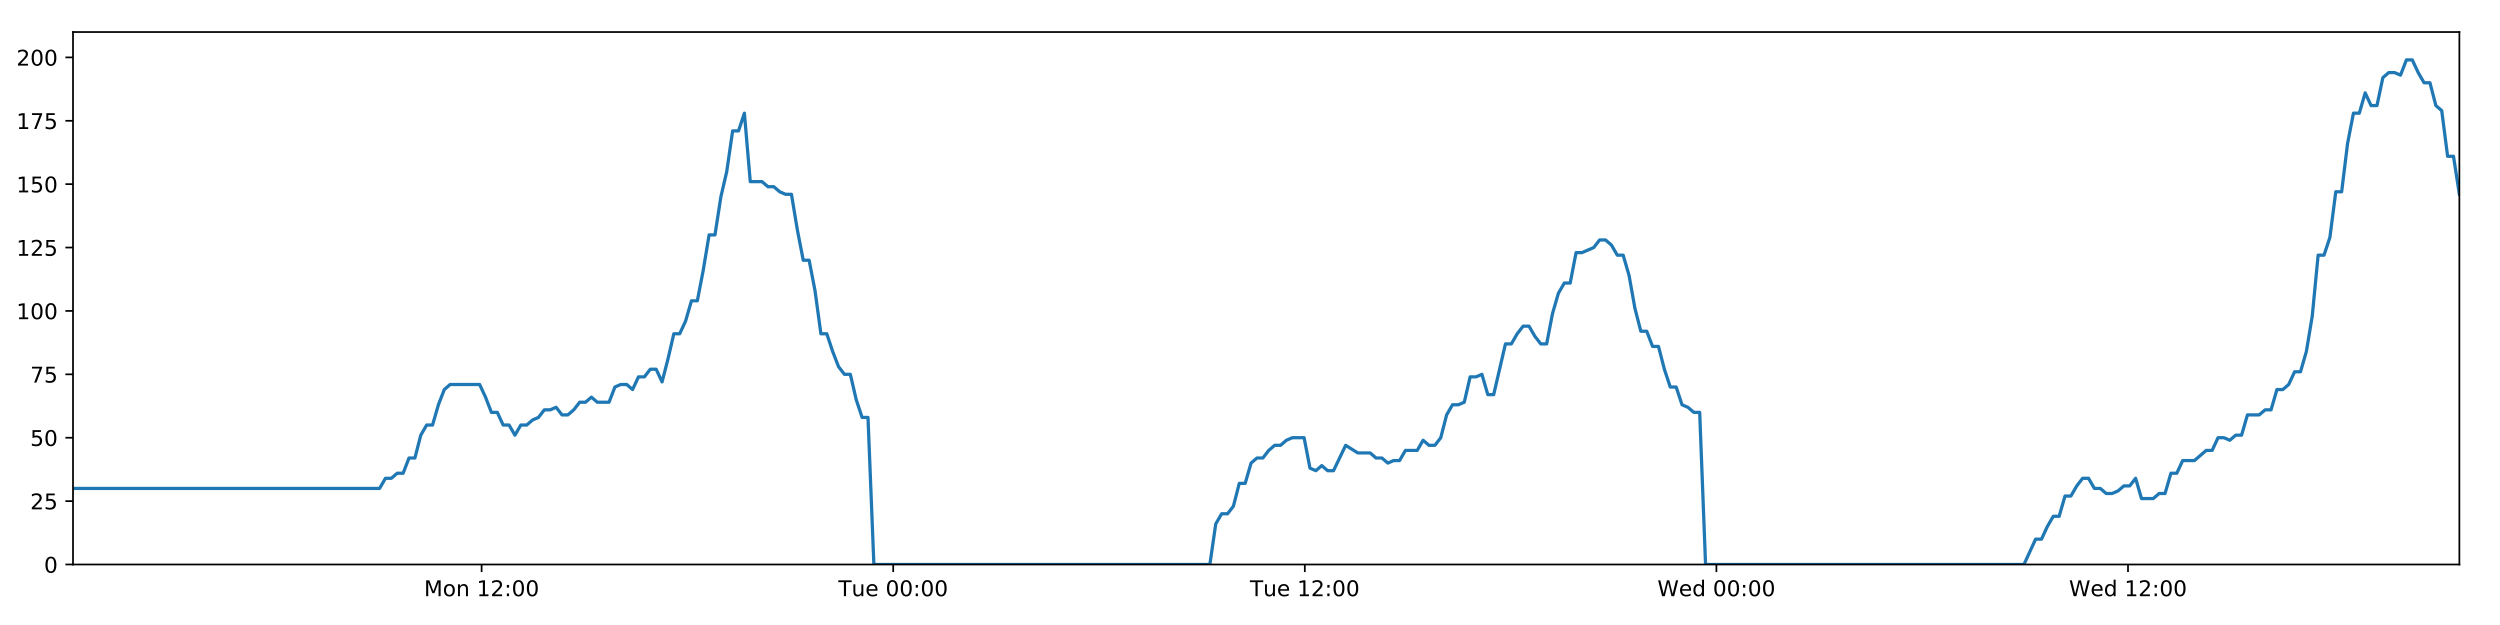
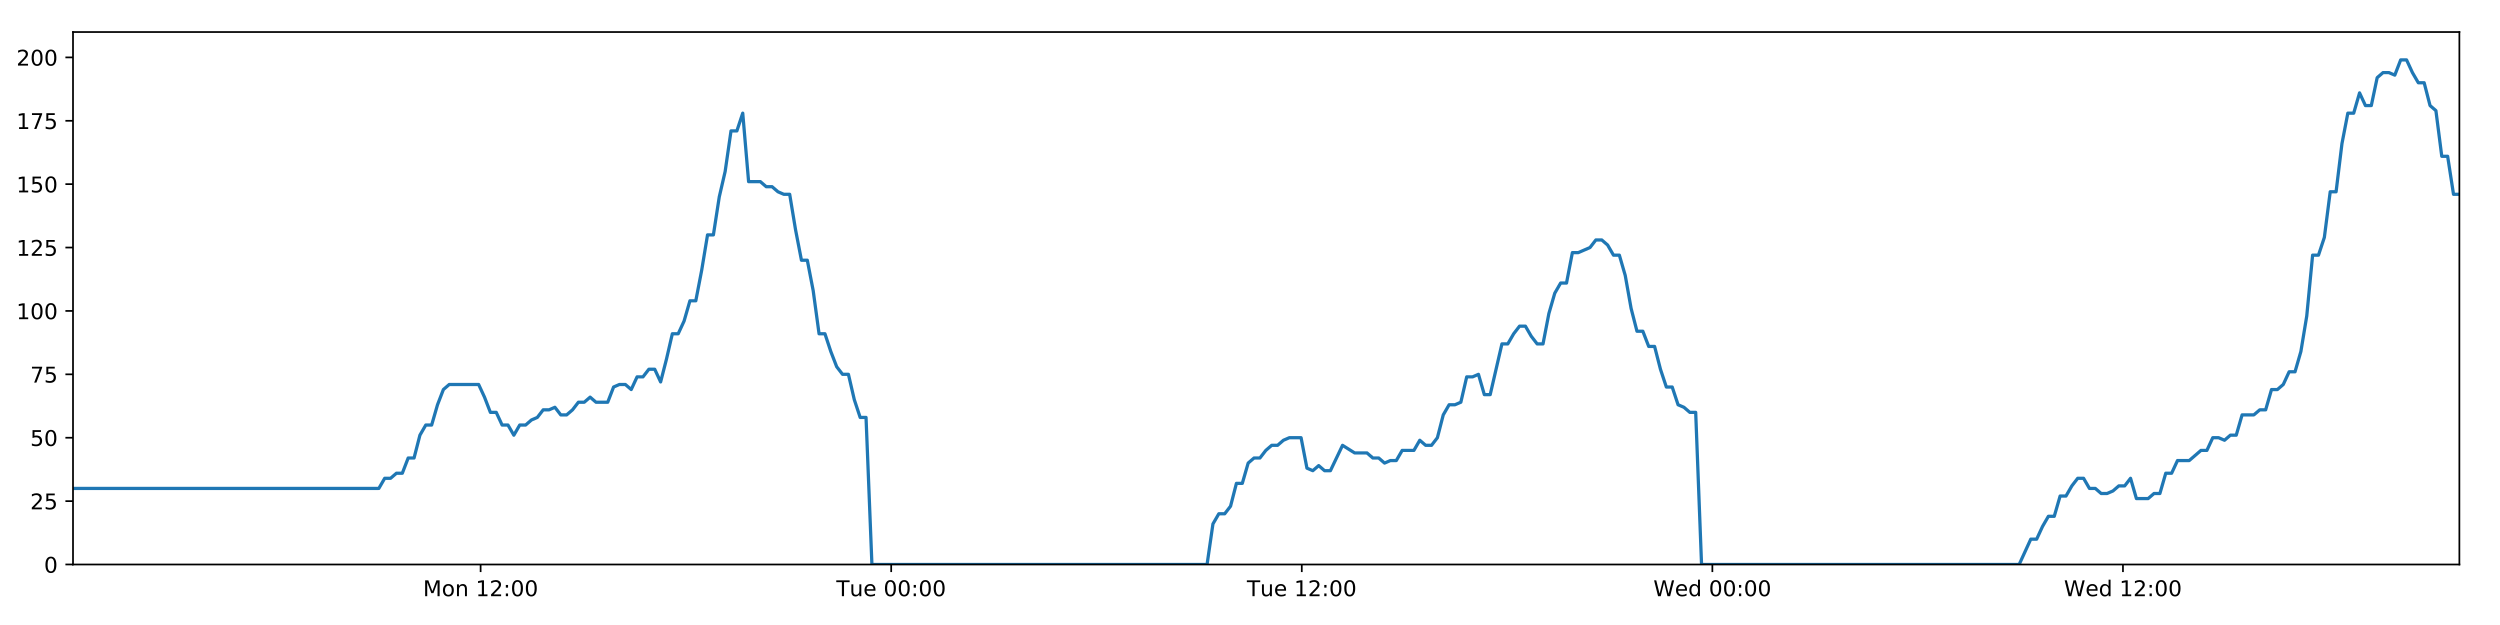
<svg xmlns="http://www.w3.org/2000/svg" xmlns:xlink="http://www.w3.org/1999/xlink" height="288pt" version="1.1" viewBox="0 0 1152 288" width="1152pt">
  <defs>
    <style type="text/css">
*{stroke-linecap:butt;stroke-linejoin:round;}
  </style>
  </defs>
  <g id="figure_1">
    <g id="patch_1">
      <path d="M 0 288  L 1152 288  L 1152 0  L 0 0  z " style="fill:#ffffff;" />
    </g>
    <g id="axes_1">
      <g id="patch_2">
        <path d="M 33.64 260.12  L 1133.28 260.12  L 1133.28 14.76  L 33.64 14.76  z " style="fill:#ffffff;" />
      </g>
      <g id="matplotlib.axis_1">
        <g id="xtick_1">
          <g id="line2d_1">
            <defs>
-               <path d="M 0 0  L 0 3.5  " id="md25ad48bae" style="stroke:#000000;stroke-width:0.8;" />
-             </defs>
-             <g>
-               <use style="stroke:#000000;stroke-width:0.8;" x="221.928" xlink:href="#md25ad48bae" y="260.12" />
+               <path d="M 0 0  L 0 3.5  " id="m6645040b91" style="stroke:#000000;stroke-width:0.8;" />
+             </defs>
+             <g>
+               <use style="stroke:#000000;stroke-width:0.8;" x="221.466" xlink:href="#m6645040b91" y="260.12" />
            </g>
          </g>
          <g id="text_1">
            <defs>
              <path d="M 9.812 72.906  L 24.516 72.906  L 43.109 23.297  L 61.812 72.906  L 76.516 72.906  L 76.516 0  L 66.891 0  L 66.891 64.016  L 48.094 14.016  L 38.188 14.016  L 19.391 64.016  L 19.391 0  L 9.812 0  z " id="DejaVuSans-77" />
              <path d="M 30.609 48.391  Q 23.391 48.391 19.188 42.75  Q 14.984 37.109 14.984 27.297  Q 14.984 17.484 19.156 11.844  Q 23.344 6.203 30.609 6.203  Q 37.797 6.203 41.984 11.859  Q 46.188 17.531 46.188 27.297  Q 46.188 37.016 41.984 42.703  Q 37.797 48.391 30.609 48.391  z M 30.609 56  Q 42.328 56 49.016 48.375  Q 55.719 40.766 55.719 27.297  Q 55.719 13.875 49.016 6.219  Q 42.328 -1.422 30.609 -1.422  Q 18.844 -1.422 12.172 6.219  Q 5.516 13.875 5.516 27.297  Q 5.516 40.766 12.172 48.375  Q 18.844 56 30.609 56  z " id="DejaVuSans-111" />
              <path d="M 54.891 33.016  L 54.891 0  L 45.906 0  L 45.906 32.719  Q 45.906 40.484 42.875 44.328  Q 39.844 48.188 33.797 48.188  Q 26.516 48.188 22.312 43.547  Q 18.109 38.922 18.109 30.906  L 18.109 0  L 9.078 0  L 9.078 54.688  L 18.109 54.688  L 18.109 46.188  Q 21.344 51.125 25.703 53.562  Q 30.078 56 35.797 56  Q 45.219 56 50.047 50.172  Q 54.891 44.344 54.891 33.016  z " id="DejaVuSans-110" />
              <path id="DejaVuSans-32" />
              <path d="M 12.406 8.297  L 28.516 8.297  L 28.516 63.922  L 10.984 60.406  L 10.984 69.391  L 28.422 72.906  L 38.281 72.906  L 38.281 8.297  L 54.391 8.297  L 54.391 0  L 12.406 0  z " id="DejaVuSans-49" />
              <path d="M 19.188 8.297  L 53.609 8.297  L 53.609 0  L 7.328 0  L 7.328 8.297  Q 12.938 14.109 22.625 23.891  Q 32.328 33.688 34.812 36.531  Q 39.547 41.844 41.422 45.531  Q 43.312 49.219 43.312 52.781  Q 43.312 58.594 39.234 62.25  Q 35.156 65.922 28.609 65.922  Q 23.969 65.922 18.812 64.312  Q 13.672 62.703 7.812 59.422  L 7.812 69.391  Q 13.766 71.781 18.938 73  Q 24.125 74.219 28.422 74.219  Q 39.75 74.219 46.484 68.547  Q 53.219 62.891 53.219 53.422  Q 53.219 48.922 51.531 44.891  Q 49.859 40.875 45.406 35.406  Q 44.188 33.984 37.641 27.219  Q 31.109 20.453 19.188 8.297  z " id="DejaVuSans-50" />
              <path d="M 11.719 12.406  L 22.016 12.406  L 22.016 0  L 11.719 0  z M 11.719 51.703  L 22.016 51.703  L 22.016 39.312  L 11.719 39.312  z " id="DejaVuSans-58" />
              <path d="M 31.781 66.406  Q 24.172 66.406 20.328 58.906  Q 16.5 51.422 16.5 36.375  Q 16.5 21.391 20.328 13.891  Q 24.172 6.391 31.781 6.391  Q 39.453 6.391 43.281 13.891  Q 47.125 21.391 47.125 36.375  Q 47.125 51.422 43.281 58.906  Q 39.453 66.406 31.781 66.406  z M 31.781 74.219  Q 44.047 74.219 50.516 64.516  Q 56.984 54.828 56.984 36.375  Q 56.984 17.969 50.516 8.266  Q 44.047 -1.422 31.781 -1.422  Q 19.531 -1.422 13.062 8.266  Q 6.594 17.969 6.594 36.375  Q 6.594 54.828 13.062 64.516  Q 19.531 74.219 31.781 74.219  z " id="DejaVuSans-48" />
            </defs>
-             <g transform="translate(195.3878 274.7184)scale(0.1 -0.1)">
+             <g transform="translate(194.925 274.7184)scale(0.1 -0.1)">
              <use xlink:href="#DejaVuSans-77" />
              <use x="86.279" xlink:href="#DejaVuSans-111" />
              <use x="147.461" xlink:href="#DejaVuSans-110" />
              <use x="210.84" xlink:href="#DejaVuSans-32" />
              <use x="242.627" xlink:href="#DejaVuSans-49" />
              <use x="306.25" xlink:href="#DejaVuSans-50" />
              <use x="369.873" xlink:href="#DejaVuSans-58" />
              <use x="403.564" xlink:href="#DejaVuSans-48" />
              <use x="467.188" xlink:href="#DejaVuSans-48" />
            </g>
          </g>
        </g>
        <g id="xtick_2">
          <g id="line2d_2">
            <g>
-               <use style="stroke:#000000;stroke-width:0.8;" x="411.592" xlink:href="#md25ad48bae" y="260.12" />
+               <use style="stroke:#000000;stroke-width:0.8;" x="410.663" xlink:href="#m6645040b91" y="260.12" />
            </g>
          </g>
          <g id="text_2">
            <defs>
              <path d="M -0.297 72.906  L 61.375 72.906  L 61.375 64.594  L 35.5 64.594  L 35.5 0  L 25.594 0  L 25.594 64.594  L -0.297 64.594  z " id="DejaVuSans-84" />
              <path d="M 8.5 21.578  L 8.5 54.688  L 17.484 54.688  L 17.484 21.922  Q 17.484 14.156 20.5 10.266  Q 23.531 6.391 29.594 6.391  Q 36.859 6.391 41.078 11.031  Q 45.312 15.672 45.312 23.688  L 45.312 54.688  L 54.297 54.688  L 54.297 0  L 45.312 0  L 45.312 8.406  Q 42.047 3.422 37.719 1  Q 33.406 -1.422 27.688 -1.422  Q 18.266 -1.422 13.375 4.438  Q 8.5 10.297 8.5 21.578  z M 31.109 56  z " id="DejaVuSans-117" />
              <path d="M 56.203 29.594  L 56.203 25.203  L 14.891 25.203  Q 15.484 15.922 20.484 11.062  Q 25.484 6.203 34.422 6.203  Q 39.594 6.203 44.453 7.469  Q 49.312 8.734 54.109 11.281  L 54.109 2.781  Q 49.266 0.734 44.188 -0.344  Q 39.109 -1.422 33.891 -1.422  Q 20.797 -1.422 13.156 6.188  Q 5.516 13.812 5.516 26.812  Q 5.516 40.234 12.766 48.109  Q 20.016 56 32.328 56  Q 43.359 56 49.781 48.891  Q 56.203 41.797 56.203 29.594  z M 47.219 32.234  Q 47.125 39.594 43.094 43.984  Q 39.062 48.391 32.422 48.391  Q 24.906 48.391 20.391 44.141  Q 15.875 39.891 15.188 32.172  z " id="DejaVuSans-101" />
            </defs>
-             <g transform="translate(386.3064 274.7184)scale(0.1 -0.1)">
+             <g transform="translate(385.3776 274.7184)scale(0.1 -0.1)">
              <use xlink:href="#DejaVuSans-84" />
              <use x="60.85" xlink:href="#DejaVuSans-117" />
              <use x="124.229" xlink:href="#DejaVuSans-101" />
              <use x="185.752" xlink:href="#DejaVuSans-32" />
              <use x="217.539" xlink:href="#DejaVuSans-48" />
              <use x="281.162" xlink:href="#DejaVuSans-48" />
              <use x="344.785" xlink:href="#DejaVuSans-58" />
              <use x="378.477" xlink:href="#DejaVuSans-48" />
              <use x="442.1" xlink:href="#DejaVuSans-48" />
            </g>
          </g>
        </g>
        <g id="xtick_3">
          <g id="line2d_3">
            <g>
-               <use style="stroke:#000000;stroke-width:0.8;" x="601.256" xlink:href="#md25ad48bae" y="260.12" />
+               <use style="stroke:#000000;stroke-width:0.8;" x="599.861" xlink:href="#m6645040b91" y="260.12" />
            </g>
          </g>
          <g id="text_3">
-             <g transform="translate(575.9704 274.7184)scale(0.1 -0.1)">
+             <g transform="translate(574.5754 274.7184)scale(0.1 -0.1)">
              <use xlink:href="#DejaVuSans-84" />
              <use x="60.85" xlink:href="#DejaVuSans-117" />
              <use x="124.229" xlink:href="#DejaVuSans-101" />
              <use x="185.752" xlink:href="#DejaVuSans-32" />
              <use x="217.539" xlink:href="#DejaVuSans-49" />
              <use x="281.162" xlink:href="#DejaVuSans-50" />
              <use x="344.785" xlink:href="#DejaVuSans-58" />
              <use x="378.477" xlink:href="#DejaVuSans-48" />
              <use x="442.1" xlink:href="#DejaVuSans-48" />
            </g>
          </g>
        </g>
        <g id="xtick_4">
          <g id="line2d_4">
            <g>
-               <use style="stroke:#000000;stroke-width:0.8;" x="790.92" xlink:href="#md25ad48bae" y="260.12" />
+               <use style="stroke:#000000;stroke-width:0.8;" x="789.059" xlink:href="#m6645040b91" y="260.12" />
            </g>
          </g>
          <g id="text_4">
            <defs>
              <path d="M 3.328 72.906  L 13.281 72.906  L 28.609 11.281  L 43.891 72.906  L 54.984 72.906  L 70.312 11.281  L 85.594 72.906  L 95.609 72.906  L 77.297 0  L 64.891 0  L 49.516 63.281  L 33.984 0  L 21.578 0  z " id="DejaVuSans-87" />
              <path d="M 45.406 46.391  L 45.406 75.984  L 54.391 75.984  L 54.391 0  L 45.406 0  L 45.406 8.203  Q 42.578 3.328 38.25 0.953  Q 33.938 -1.422 27.875 -1.422  Q 17.969 -1.422 11.734 6.484  Q 5.516 14.406 5.516 27.297  Q 5.516 40.188 11.734 48.094  Q 17.969 56 27.875 56  Q 33.938 56 38.25 53.625  Q 42.578 51.266 45.406 46.391  z M 14.797 27.297  Q 14.797 17.391 18.875 11.75  Q 22.953 6.109 30.078 6.109  Q 37.203 6.109 41.297 11.75  Q 45.406 17.391 45.406 27.297  Q 45.406 37.203 41.297 42.844  Q 37.203 48.484 30.078 48.484  Q 22.953 48.484 18.875 42.844  Q 14.797 37.203 14.797 27.297  z " id="DejaVuSans-100" />
            </defs>
-             <g transform="translate(763.7313 274.7184)scale(0.1 -0.1)">
+             <g transform="translate(761.8701 274.7184)scale(0.1 -0.1)">
              <use xlink:href="#DejaVuSans-87" />
              <use x="98.799" xlink:href="#DejaVuSans-101" />
              <use x="160.322" xlink:href="#DejaVuSans-100" />
              <use x="223.799" xlink:href="#DejaVuSans-32" />
              <use x="255.586" xlink:href="#DejaVuSans-48" />
              <use x="319.209" xlink:href="#DejaVuSans-48" />
              <use x="382.832" xlink:href="#DejaVuSans-58" />
              <use x="416.523" xlink:href="#DejaVuSans-48" />
              <use x="480.146" xlink:href="#DejaVuSans-48" />
            </g>
          </g>
        </g>
        <g id="xtick_5">
          <g id="line2d_5">
            <g>
-               <use style="stroke:#000000;stroke-width:0.8;" x="980.584" xlink:href="#md25ad48bae" y="260.12" />
+               <use style="stroke:#000000;stroke-width:0.8;" x="978.257" xlink:href="#m6645040b91" y="260.12" />
            </g>
          </g>
          <g id="text_5">
-             <g transform="translate(953.3952 274.7184)scale(0.1 -0.1)">
+             <g transform="translate(951.0679 274.7184)scale(0.1 -0.1)">
              <use xlink:href="#DejaVuSans-87" />
              <use x="98.799" xlink:href="#DejaVuSans-101" />
              <use x="160.322" xlink:href="#DejaVuSans-100" />
              <use x="223.799" xlink:href="#DejaVuSans-32" />
              <use x="255.586" xlink:href="#DejaVuSans-49" />
              <use x="319.209" xlink:href="#DejaVuSans-50" />
              <use x="382.832" xlink:href="#DejaVuSans-58" />
              <use x="416.523" xlink:href="#DejaVuSans-48" />
              <use x="480.146" xlink:href="#DejaVuSans-48" />
            </g>
          </g>
        </g>
      </g>
      <g id="matplotlib.axis_2">
        <g id="ytick_1">
          <g id="line2d_6">
            <defs>
-               <path d="M 0 0  L -3.5 0  " id="m42d4c8e120" style="stroke:#000000;stroke-width:0.8;" />
-             </defs>
-             <g>
-               <use style="stroke:#000000;stroke-width:0.8;" x="33.64" xlink:href="#m42d4c8e120" y="260.12" />
+               <path d="M 0 0  L -3.5 0  " id="m1719774a32" style="stroke:#000000;stroke-width:0.8;" />
+             </defs>
+             <g>
+               <use style="stroke:#000000;stroke-width:0.8;" x="33.64" xlink:href="#m1719774a32" y="260.12" />
            </g>
          </g>
          <g id="text_6">
            <g transform="translate(20.2775 263.9192)scale(0.1 -0.1)">
              <use xlink:href="#DejaVuSans-48" />
            </g>
          </g>
        </g>
        <g id="ytick_2">
          <g id="line2d_7">
            <g>
-               <use style="stroke:#000000;stroke-width:0.8;" x="33.64" xlink:href="#m42d4c8e120" y="230.91" />
+               <use style="stroke:#000000;stroke-width:0.8;" x="33.64" xlink:href="#m1719774a32" y="230.91" />
            </g>
          </g>
          <g id="text_7">
            <defs>
              <path d="M 10.797 72.906  L 49.516 72.906  L 49.516 64.594  L 19.828 64.594  L 19.828 46.734  Q 21.969 47.469 24.109 47.828  Q 26.266 48.188 28.422 48.188  Q 40.625 48.188 47.75 41.5  Q 54.891 34.812 54.891 23.391  Q 54.891 11.625 47.562 5.094  Q 40.234 -1.422 26.906 -1.422  Q 22.312 -1.422 17.547 -0.641  Q 12.797 0.141 7.719 1.703  L 7.719 11.625  Q 12.109 9.234 16.797 8.062  Q 21.484 6.891 26.703 6.891  Q 35.156 6.891 40.078 11.328  Q 45.016 15.766 45.016 23.391  Q 45.016 31 40.078 35.438  Q 35.156 39.891 26.703 39.891  Q 22.75 39.891 18.812 39.016  Q 14.891 38.141 10.797 36.281  z " id="DejaVuSans-53" />
            </defs>
            <g transform="translate(13.915 234.7097)scale(0.1 -0.1)">
              <use xlink:href="#DejaVuSans-50" />
              <use x="63.623" xlink:href="#DejaVuSans-53" />
            </g>
          </g>
        </g>
        <g id="ytick_3">
          <g id="line2d_8">
            <g>
-               <use style="stroke:#000000;stroke-width:0.8;" x="33.64" xlink:href="#m42d4c8e120" y="201.701" />
+               <use style="stroke:#000000;stroke-width:0.8;" x="33.64" xlink:href="#m1719774a32" y="201.701" />
            </g>
          </g>
          <g id="text_8">
            <g transform="translate(13.915 205.5002)scale(0.1 -0.1)">
              <use xlink:href="#DejaVuSans-53" />
              <use x="63.623" xlink:href="#DejaVuSans-48" />
            </g>
          </g>
        </g>
        <g id="ytick_4">
          <g id="line2d_9">
            <g>
-               <use style="stroke:#000000;stroke-width:0.8;" x="33.64" xlink:href="#m42d4c8e120" y="172.491" />
+               <use style="stroke:#000000;stroke-width:0.8;" x="33.64" xlink:href="#m1719774a32" y="172.491" />
            </g>
          </g>
          <g id="text_9">
            <defs>
              <path d="M 8.203 72.906  L 55.078 72.906  L 55.078 68.703  L 28.609 0  L 18.312 0  L 43.219 64.594  L 8.203 64.594  z " id="DejaVuSans-55" />
            </defs>
            <g transform="translate(13.915 176.2906)scale(0.1 -0.1)">
              <use xlink:href="#DejaVuSans-55" />
              <use x="63.623" xlink:href="#DejaVuSans-53" />
            </g>
          </g>
        </g>
        <g id="ytick_5">
          <g id="line2d_10">
            <g>
-               <use style="stroke:#000000;stroke-width:0.8;" x="33.64" xlink:href="#m42d4c8e120" y="143.282" />
+               <use style="stroke:#000000;stroke-width:0.8;" x="33.64" xlink:href="#m1719774a32" y="143.282" />
            </g>
          </g>
          <g id="text_10">
            <g transform="translate(7.5525 147.0811)scale(0.1 -0.1)">
              <use xlink:href="#DejaVuSans-49" />
              <use x="63.623" xlink:href="#DejaVuSans-48" />
              <use x="127.246" xlink:href="#DejaVuSans-48" />
            </g>
          </g>
        </g>
        <g id="ytick_6">
          <g id="line2d_11">
            <g>
-               <use style="stroke:#000000;stroke-width:0.8;" x="33.64" xlink:href="#m42d4c8e120" y="114.072" />
+               <use style="stroke:#000000;stroke-width:0.8;" x="33.64" xlink:href="#m1719774a32" y="114.072" />
            </g>
          </g>
          <g id="text_11">
            <g transform="translate(7.5525 117.8716)scale(0.1 -0.1)">
              <use xlink:href="#DejaVuSans-49" />
              <use x="63.623" xlink:href="#DejaVuSans-50" />
              <use x="127.246" xlink:href="#DejaVuSans-53" />
            </g>
          </g>
        </g>
        <g id="ytick_7">
          <g id="line2d_12">
            <g>
-               <use style="stroke:#000000;stroke-width:0.8;" x="33.64" xlink:href="#m42d4c8e120" y="84.863" />
+               <use style="stroke:#000000;stroke-width:0.8;" x="33.64" xlink:href="#m1719774a32" y="84.863" />
            </g>
          </g>
          <g id="text_12">
            <g transform="translate(7.5525 88.66208)scale(0.1 -0.1)">
              <use xlink:href="#DejaVuSans-49" />
              <use x="63.623" xlink:href="#DejaVuSans-53" />
              <use x="127.246" xlink:href="#DejaVuSans-48" />
            </g>
          </g>
        </g>
        <g id="ytick_8">
          <g id="line2d_13">
            <g>
-               <use style="stroke:#000000;stroke-width:0.8;" x="33.64" xlink:href="#m42d4c8e120" y="55.653" />
+               <use style="stroke:#000000;stroke-width:0.8;" x="33.64" xlink:href="#m1719774a32" y="55.653" />
            </g>
          </g>
          <g id="text_13">
            <g transform="translate(7.5525 59.45255)scale(0.1 -0.1)">
              <use xlink:href="#DejaVuSans-49" />
              <use x="63.623" xlink:href="#DejaVuSans-55" />
              <use x="127.246" xlink:href="#DejaVuSans-53" />
            </g>
          </g>
        </g>
        <g id="ytick_9">
          <g id="line2d_14">
            <g>
-               <use style="stroke:#000000;stroke-width:0.8;" x="33.64" xlink:href="#m42d4c8e120" y="26.444" />
+               <use style="stroke:#000000;stroke-width:0.8;" x="33.64" xlink:href="#m1719774a32" y="26.444" />
            </g>
          </g>
          <g id="text_14">
            <g transform="translate(7.5525 30.24303)scale(0.1 -0.1)">
              <use xlink:href="#DejaVuSans-50" />
              <use x="63.623" xlink:href="#DejaVuSans-48" />
              <use x="127.246" xlink:href="#DejaVuSans-48" />
            </g>
          </g>
        </g>
      </g>
      <g id="line2d_15">
-         <path clip-path="url(#p8d0e6b5589)" d="M 33.64 225.069  L 174.907 225.069  L 177.624 220.395  L 180.339 220.395  L 183.052 218.058  L 185.761 218.058  L 188.469 211.048  L 191.182 211.048  L 193.891 200.533  L 196.599 195.859  L 199.31 195.859  L 202.02 186.512  L 204.729 179.502  L 207.443 177.165  L 221.016 177.165  L 223.727 183.007  L 226.442 190.017  L 229.15 190.017  L 231.858 195.859  L 234.572 195.859  L 237.281 200.533  L 239.993 195.859  L 242.706 195.859  L 245.415 193.522  L 248.124 192.354  L 250.832 188.849  L 253.541 188.849  L 256.252 187.68  L 258.964 191.186  L 261.672 191.186  L 264.387 188.849  L 267.096 185.344  L 269.804 185.344  L 272.518 183.007  L 275.227 185.344  L 280.644 185.344  L 283.358 178.333  L 286.068 177.165  L 288.782 177.165  L 291.496 179.502  L 294.21 173.66  L 296.929 173.66  L 299.644 170.155  L 302.365 170.155  L 305.079 175.997  L 307.787 165.481  L 310.496 153.797  L 313.204 153.797  L 315.912 147.955  L 318.622 138.608  L 321.331 138.608  L 324.041 124.588  L 326.753 108.23  L 329.461 108.23  L 332.177 90.705  L 334.887 79.021  L 337.595 60.327  L 340.305 60.327  L 343.014 52.148  L 345.722 83.694  L 351.142 83.694  L 353.857 86.031  L 356.566 86.031  L 359.281 88.368  L 361.992 89.536  L 364.701 89.536  L 367.414 105.894  L 370.133 119.914  L 372.843 119.914  L 375.556 133.935  L 378.271 153.797  L 380.987 153.797  L 383.697 161.976  L 386.41 168.986  L 389.119 172.491  L 391.834 172.491  L 394.549 184.175  L 397.259 192.354  L 399.969 192.354  L 402.686 260.12  L 557.504 260.12  L 560.217 241.426  L 562.931 236.752  L 565.645 236.752  L 568.356 233.247  L 571.065 222.732  L 573.778 222.732  L 576.49 213.385  L 579.205 211.048  L 581.92 211.048  L 584.641 207.543  L 587.359 205.206  L 590.073 205.206  L 592.782 202.869  L 595.501 201.701  L 600.932 201.701  L 603.639 215.722  L 606.351 216.89  L 609.066 214.553  L 611.776 216.89  L 614.486 216.89  L 620.085 205.206  L 625.679 208.711  L 631.368 208.711  L 634.076 211.048  L 636.787 211.048  L 639.496 213.385  L 642.204 212.216  L 644.918 212.216  L 647.632 207.543  L 653.052 207.543  L 655.761 202.869  L 658.476 205.206  L 661.185 205.206  L 663.896 201.701  L 666.605 191.186  L 669.315 186.512  L 672.023 186.512  L 674.733 185.344  L 677.442 173.66  L 680.157 173.66  L 682.869 172.491  L 685.583 181.838  L 688.292 181.838  L 693.713 158.471  L 696.423 158.471  L 699.137 153.797  L 701.847 150.292  L 704.557 150.292  L 707.27 154.966  L 709.981 158.471  L 712.691 158.471  L 715.405 144.45  L 718.12 135.103  L 720.831 130.43  L 723.541 130.43  L 726.252 116.409  L 728.962 116.409  L 734.39 114.072  L 737.104 110.567  L 739.82 110.567  L 742.532 112.904  L 745.245 117.578  L 747.955 117.578  L 750.67 126.925  L 753.379 142.114  L 756.092 152.629  L 758.805 152.629  L 761.513 159.639  L 764.232 159.639  L 766.941 170.155  L 769.654 178.333  L 772.368 178.333  L 775.077 186.512  L 777.792 187.68  L 780.505 190.017  L 783.214 190.017  L 785.922 260.12  L 932.64 260.12  L 938.013 248.436  L 940.721 248.436  L 943.43 242.594  L 946.139 237.921  L 948.847 237.921  L 951.557 228.574  L 954.268 228.574  L 956.977 223.9  L 959.685 220.395  L 962.395 220.395  L 965.104 225.069  L 967.816 225.069  L 970.527 227.405  L 973.242 227.405  L 975.957 226.237  L 978.672 223.9  L 981.381 223.9  L 984.091 220.395  L 986.799 229.742  L 992.221 229.742  L 994.935 227.405  L 997.647 227.405  L 1000.357 218.058  L 1003.07 218.058  L 1005.781 212.216  L 1011.204 212.216  L 1016.626 207.543  L 1019.352 207.543  L 1022.068 201.701  L 1024.786 201.701  L 1027.496 202.869  L 1030.205 200.533  L 1032.912 200.533  L 1035.62 191.186  L 1041.039 191.186  L 1043.793 188.849  L 1046.502 188.849  L 1049.21 179.502  L 1051.929 179.502  L 1054.641 177.165  L 1057.351 171.323  L 1060.066 171.323  L 1062.774 161.976  L 1065.486 145.619  L 1068.195 117.578  L 1070.904 117.578  L 1073.616 109.399  L 1076.325 88.368  L 1079.034 88.368  L 1081.751 66.169  L 1084.462 52.148  L 1087.171 52.148  L 1089.88 42.801  L 1092.59 48.643  L 1095.305 48.643  L 1098.019 35.791  L 1100.727 33.454  L 1103.441 33.454  L 1106.158 34.622  L 1108.873 27.612  L 1111.594 27.612  L 1114.303 33.454  L 1117.017 38.128  L 1119.725 38.128  L 1122.441 48.643  L 1125.148 50.98  L 1127.858 72.011  L 1130.566 72.011  L 1133.28 89.536  L 1133.28 89.536  " style="fill:none;stroke:#1f77b4;stroke-linecap:square;stroke-width:1.5;" />
+         <path clip-path="url(#p712bd91f11)" d="M 33.64 225.069  L 174.56 225.069  L 177.271 220.395  L 179.979 220.395  L 182.685 218.058  L 185.387 218.058  L 188.088 211.048  L 190.795 211.048  L 193.497 200.533  L 196.199 195.859  L 198.903 195.859  L 201.606 186.512  L 204.308 179.502  L 207.016 177.165  L 220.556 177.165  L 223.26 183.007  L 225.968 190.017  L 228.67 190.017  L 231.371 195.859  L 234.078 195.859  L 236.78 200.533  L 239.486 195.859  L 242.192 195.859  L 244.895 193.522  L 247.597 192.354  L 250.298 188.849  L 253 188.849  L 255.704 187.68  L 258.41 191.186  L 261.112 191.186  L 263.82 188.849  L 266.522 185.344  L 269.224 185.344  L 271.931 183.007  L 274.633 185.344  L 280.037 185.344  L 282.744 178.333  L 285.448 177.165  L 288.155 177.165  L 290.863 179.502  L 293.57 173.66  L 296.282 173.66  L 298.99 170.155  L 301.704 170.155  L 304.412 175.997  L 307.113 165.481  L 309.815 153.797  L 312.517 153.797  L 315.219 147.955  L 317.921 138.608  L 320.623 138.608  L 323.327 124.588  L 326.032 108.23  L 328.734 108.23  L 331.443 90.705  L 334.146 79.021  L 336.848 60.327  L 339.551 60.327  L 342.254 52.148  L 344.955 83.694  L 350.362 83.694  L 353.07 86.031  L 355.772 86.031  L 358.481 88.368  L 361.185 89.536  L 363.887 89.536  L 366.593 105.894  L 369.306 119.914  L 372.01 119.914  L 374.716 133.935  L 377.424 153.797  L 380.133 153.797  L 382.837 161.976  L 385.543 168.986  L 388.246 172.491  L 390.954 172.491  L 393.662 184.175  L 396.366 192.354  L 399.068 192.354  L 401.779 260.12  L 556.216 260.12  L 558.923 241.426  L 561.63 236.752  L 564.337 236.752  L 567.041 233.247  L 569.744 222.732  L 572.45 222.732  L 575.156 213.385  L 577.864 211.048  L 580.573 211.048  L 583.287 207.543  L 585.998 205.206  L 588.706 205.206  L 591.407 202.869  L 594.121 201.701  L 599.538 201.701  L 602.239 215.722  L 604.944 216.89  L 607.652 214.553  L 610.355 216.89  L 613.059 216.89  L 618.643 205.206  L 624.224 208.711  L 629.899 208.711  L 632.6 211.048  L 635.305 211.048  L 638.007 213.385  L 640.709 212.216  L 643.416 212.216  L 646.123 207.543  L 651.53 207.543  L 654.232 202.869  L 656.941 205.206  L 659.643 205.206  L 662.347 201.701  L 665.05 191.186  L 667.753 186.512  L 670.454 186.512  L 673.157 185.344  L 675.86 173.66  L 678.568 173.66  L 681.273 172.491  L 683.98 181.838  L 686.683 181.838  L 692.09 158.471  L 694.794 158.471  L 697.501 153.797  L 700.205 150.292  L 702.908 150.292  L 705.614 154.966  L 708.319 158.471  L 711.022 158.471  L 713.73 144.45  L 716.438 135.103  L 719.142 130.43  L 721.846 130.43  L 724.55 116.409  L 727.253 116.409  L 732.668 114.072  L 735.376 110.567  L 738.085 110.567  L 740.789 112.904  L 743.496 117.578  L 746.2 117.578  L 748.907 126.925  L 751.611 142.114  L 754.317 152.629  L 757.023 152.629  L 759.724 159.639  L 762.437 159.639  L 765.139 170.155  L 767.845 178.333  L 770.552 178.333  L 773.255 186.512  L 775.963 187.68  L 778.67 190.017  L 781.372 190.017  L 784.073 260.12  L 930.43 260.12  L 935.79 248.436  L 938.491 248.436  L 941.194 242.594  L 943.897 237.921  L 946.598 237.921  L 949.301 228.574  L 952.005 228.574  L 954.708 223.9  L 957.409 220.395  L 960.112 220.395  L 962.815 225.069  L 965.52 225.069  L 968.225 227.405  L 970.932 227.405  L 973.642 226.237  L 976.349 223.9  L 979.051 223.9  L 981.755 220.395  L 984.457 229.742  L 989.865 229.742  L 992.573 227.405  L 995.278 227.405  L 997.981 218.058  L 1000.687 218.058  L 1003.392 212.216  L 1008.801 212.216  L 1014.211 207.543  L 1016.929 207.543  L 1019.639 201.701  L 1022.35 201.701  L 1025.053 202.869  L 1027.755 200.533  L 1030.456 200.533  L 1033.158 191.186  L 1038.563 191.186  L 1041.31 188.849  L 1044.013 188.849  L 1046.715 179.502  L 1049.426 179.502  L 1052.132 177.165  L 1054.835 171.323  L 1057.544 171.323  L 1060.245 161.976  L 1062.95 145.619  L 1065.652 117.578  L 1068.355 117.578  L 1071.06 109.399  L 1073.762 88.368  L 1076.465 88.368  L 1079.175 66.169  L 1081.879 52.148  L 1084.582 52.148  L 1087.284 42.801  L 1089.987 48.643  L 1092.695 48.643  L 1095.403 35.791  L 1098.104 33.454  L 1100.811 33.454  L 1103.522 34.622  L 1106.23 27.612  L 1108.945 27.612  L 1111.647 33.454  L 1114.354 38.128  L 1117.055 38.128  L 1119.765 48.643  L 1122.466 50.98  L 1125.168 72.011  L 1127.87 72.011  L 1130.577 89.536  L 1133.28 89.536  L 1133.28 89.536  " style="fill:none;stroke:#1f77b4;stroke-linecap:square;stroke-width:1.5;" />
      </g>
      <g id="patch_3">
        <path d="M 33.64 260.12  L 33.64 14.76  " style="fill:none;stroke:#000000;stroke-linecap:square;stroke-linejoin:miter;stroke-width:0.8;" />
      </g>
      <g id="patch_4">
        <path d="M 1133.28 260.12  L 1133.28 14.76  " style="fill:none;stroke:#000000;stroke-linecap:square;stroke-linejoin:miter;stroke-width:0.8;" />
      </g>
      <g id="patch_5">
        <path d="M 33.64 260.12  L 1133.28 260.12  " style="fill:none;stroke:#000000;stroke-linecap:square;stroke-linejoin:miter;stroke-width:0.8;" />
      </g>
      <g id="patch_6">
        <path d="M 33.64 14.76  L 1133.28 14.76  " style="fill:none;stroke:#000000;stroke-linecap:square;stroke-linejoin:miter;stroke-width:0.8;" />
      </g>
    </g>
  </g>
  <defs>
-     <clipPath id="p8d0e6b5589">
+     <clipPath id="p712bd91f11">
      <rect height="245.36" width="1099.64" x="33.64" y="14.76" />
    </clipPath>
  </defs>
</svg>
